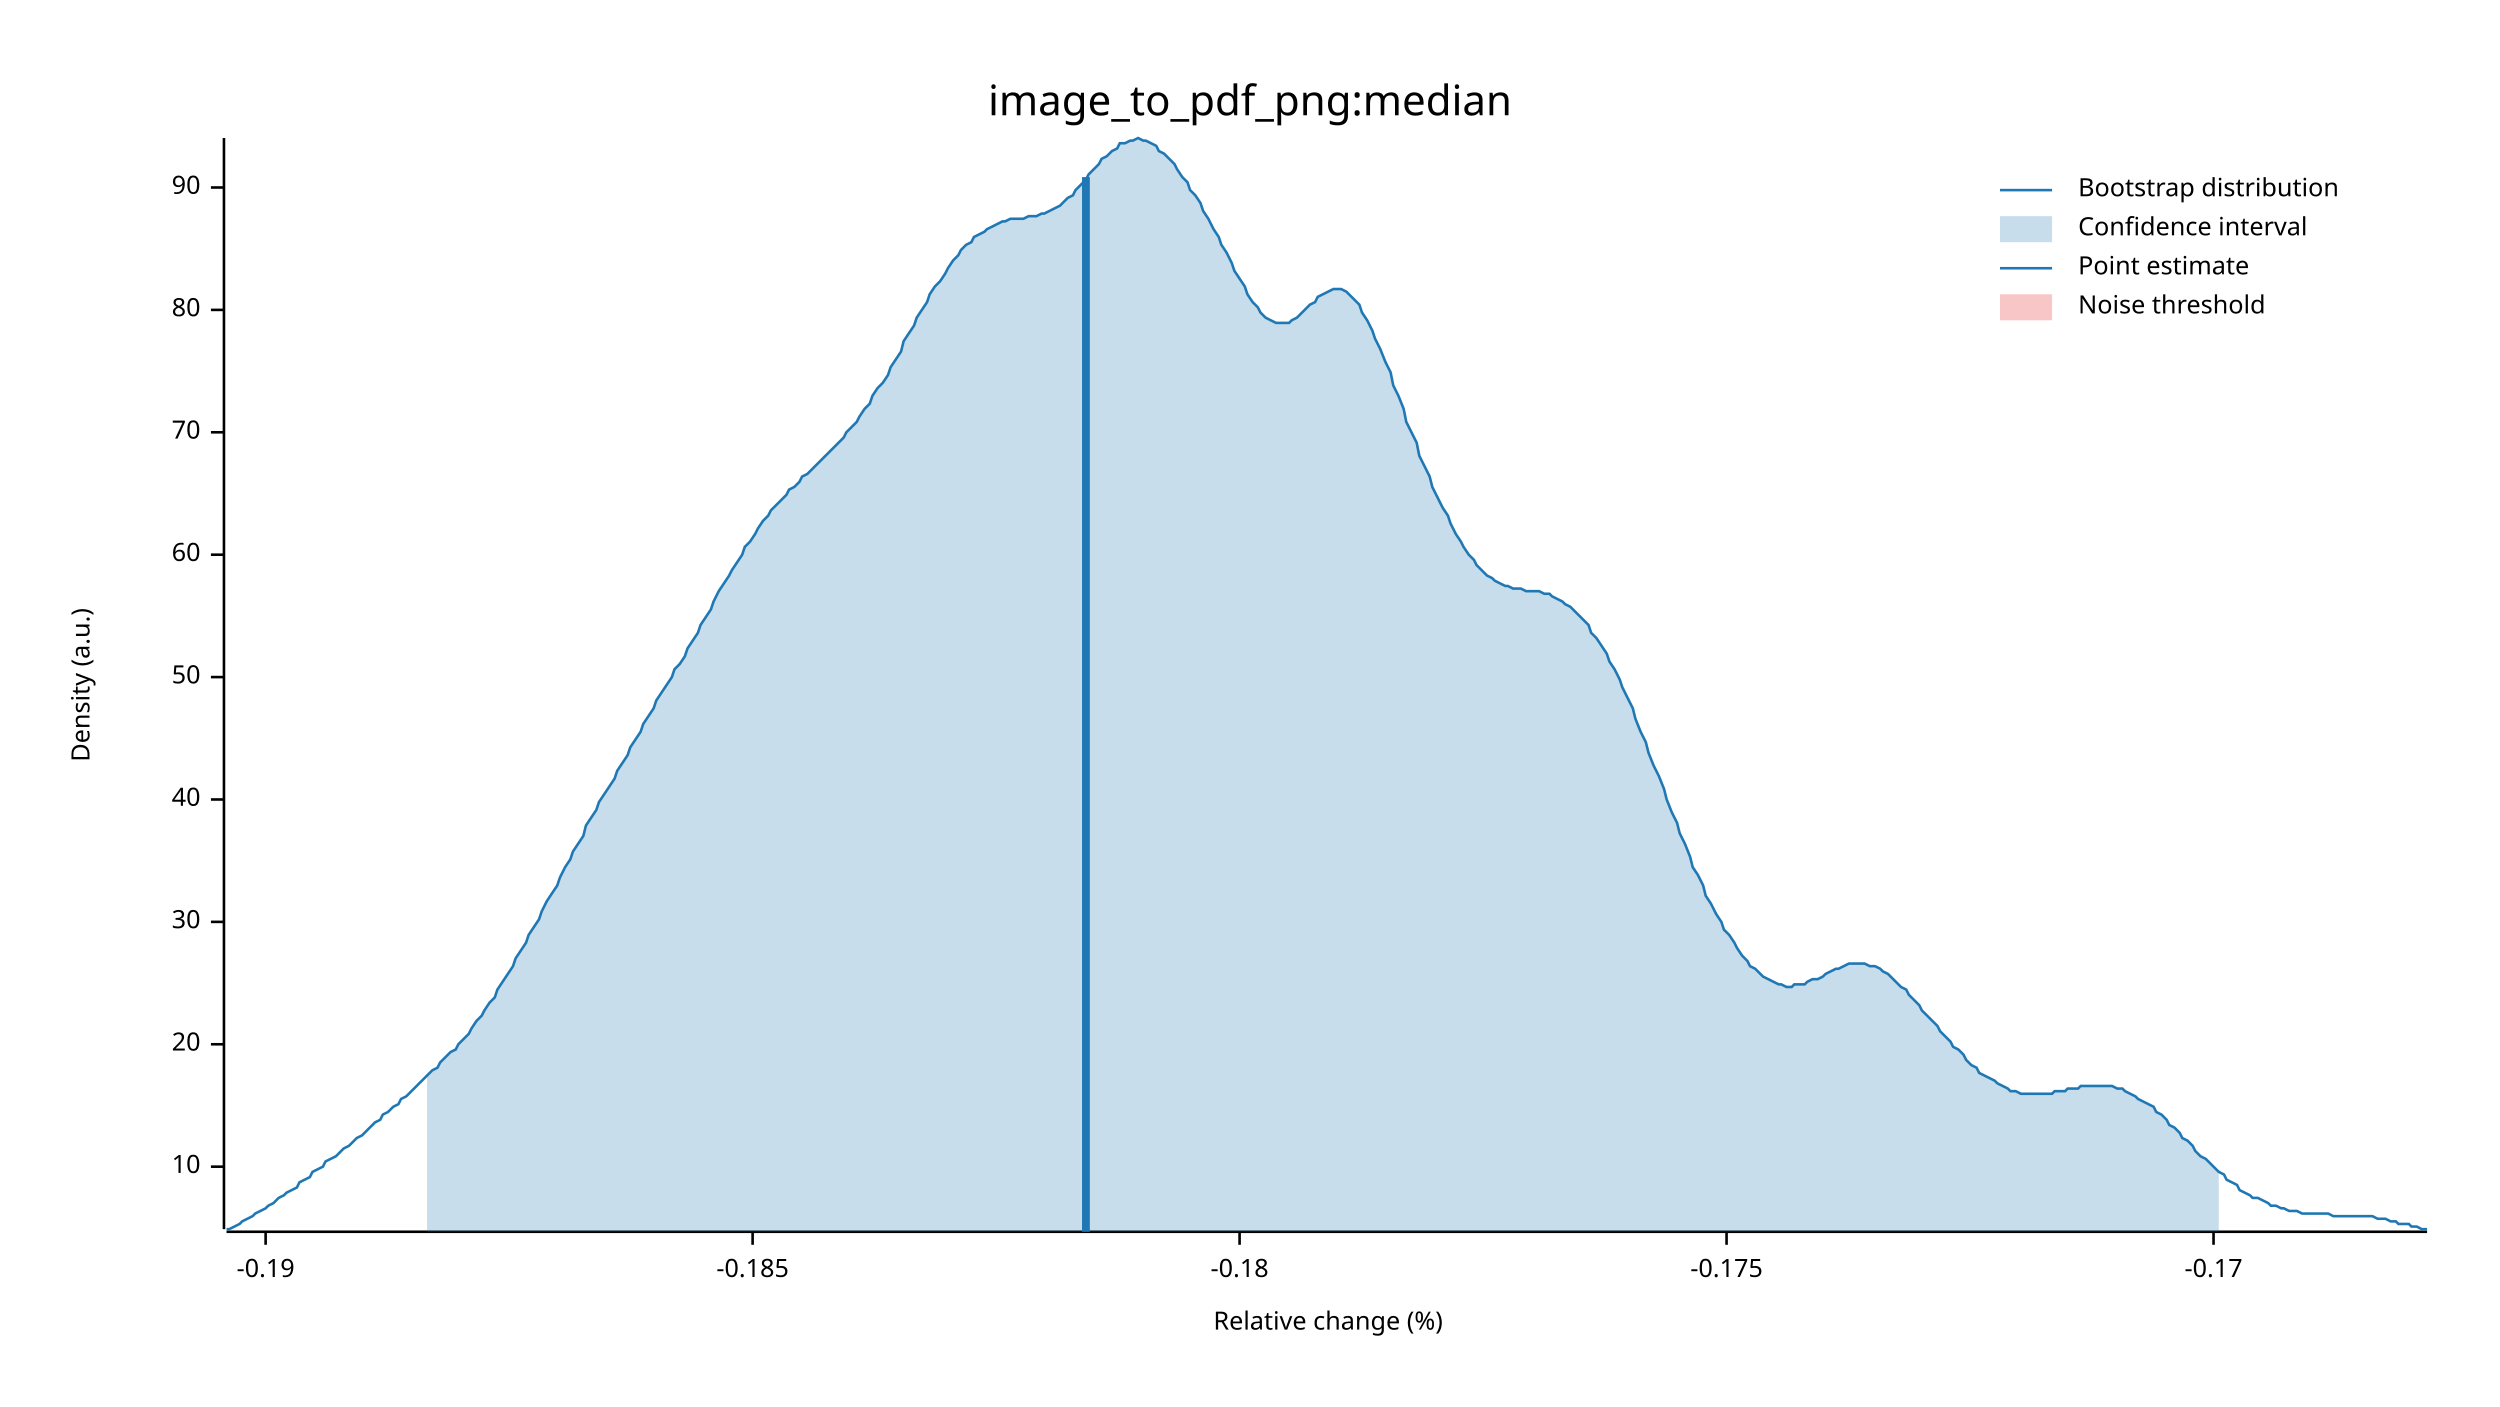
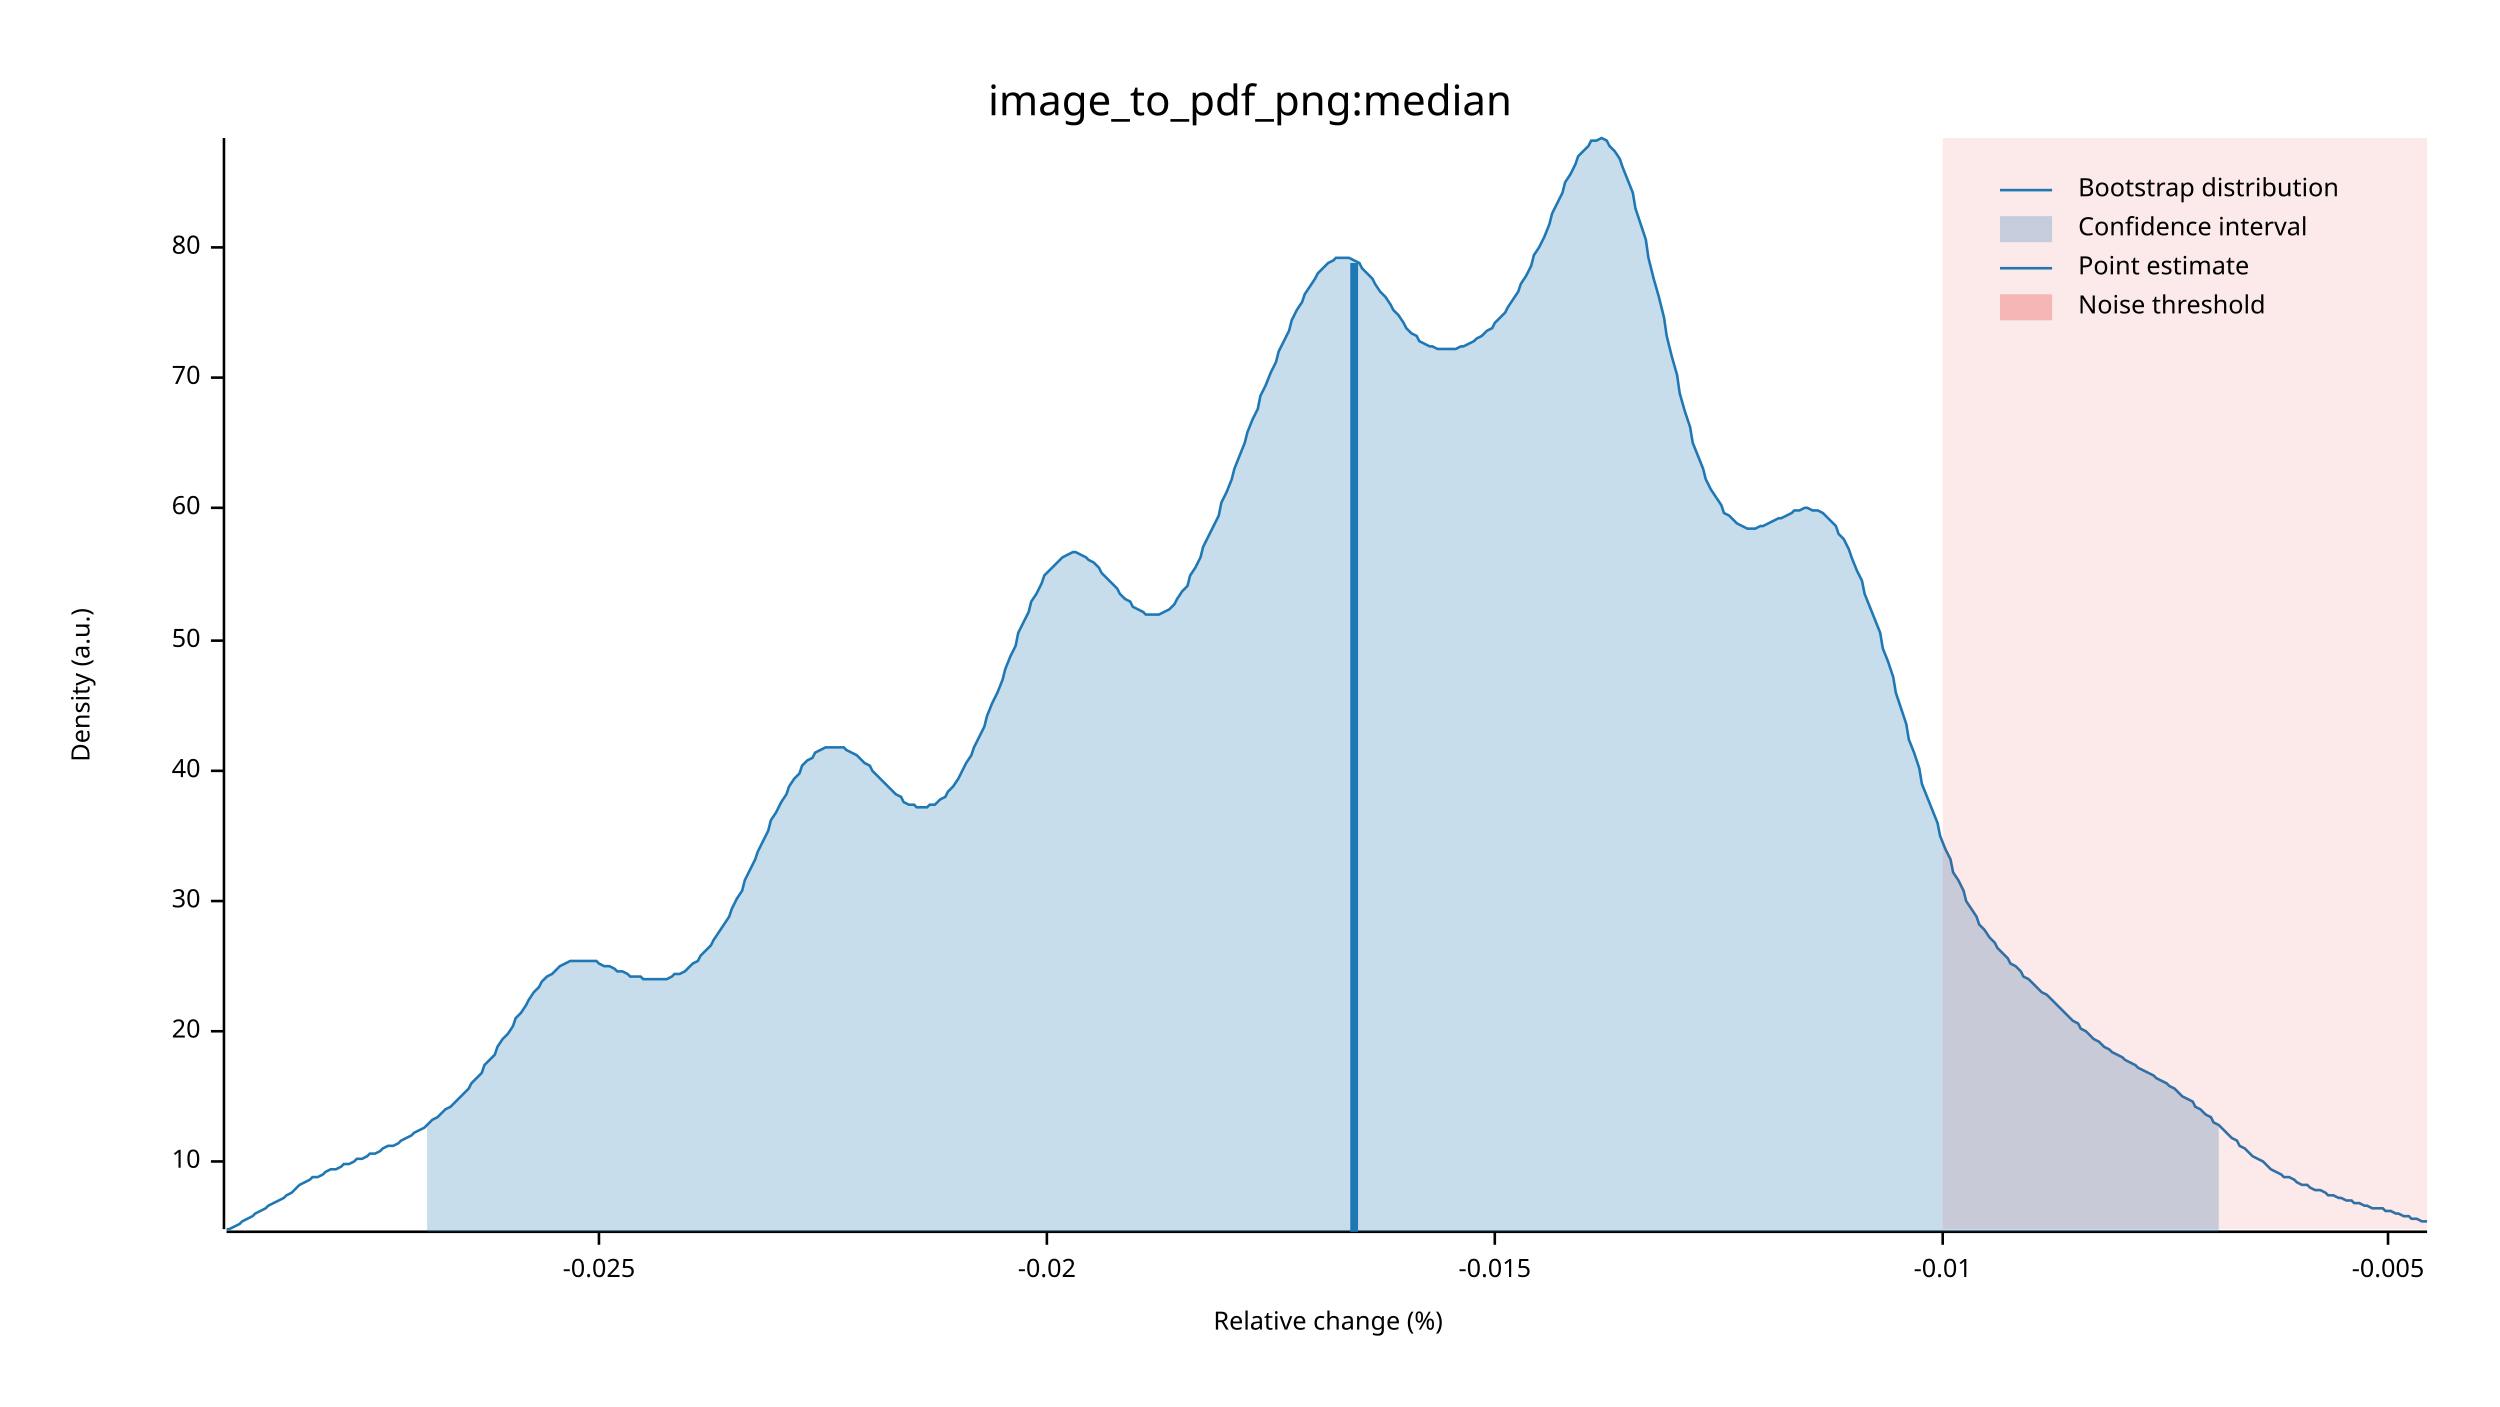
<svg xmlns="http://www.w3.org/2000/svg" width="960" height="540" viewBox="0 0 960 540">
  <text x="480" y="32" dy="0.76em" text-anchor="middle" font-family="sans-serif" font-size="16.129" opacity="1" fill="#000000">
image_to_pdf_png:median
</text>
  <text x="27" y="263" dy="0.76em" text-anchor="middle" font-family="sans-serif" font-size="9.677" opacity="1" fill="#000000" transform="rotate(270, 27, 263)">
Density (a.u.)
</text>
  <text x="510" y="513" dy="-0.5ex" text-anchor="middle" font-family="sans-serif" font-size="9.677" opacity="1" fill="#000000">
Relative change (%)
</text>
  <polyline fill="none" opacity="1" stroke="#000000" stroke-width="1" points="86,53 86,472 " />
-   <text x="77" y="448" dy="0.5ex" text-anchor="end" font-family="sans-serif" font-size="9.677" opacity="1" fill="#000000">
+   <text x="77" y="446" dy="0.5ex" text-anchor="end" font-family="sans-serif" font-size="9.677" opacity="1" fill="#000000">
10
</text>
-   <polyline fill="none" opacity="1" stroke="#000000" stroke-width="1" points="81,448 86,448 " />
-   <text x="77" y="401" dy="0.5ex" text-anchor="end" font-family="sans-serif" font-size="9.677" opacity="1" fill="#000000">
+   <polyline fill="none" opacity="1" stroke="#000000" stroke-width="1" points="81,446 86,446 " />
+   <text x="77" y="396" dy="0.5ex" text-anchor="end" font-family="sans-serif" font-size="9.677" opacity="1" fill="#000000">
20
</text>
-   <polyline fill="none" opacity="1" stroke="#000000" stroke-width="1" points="81,401 86,401 " />
-   <text x="77" y="354" dy="0.5ex" text-anchor="end" font-family="sans-serif" font-size="9.677" opacity="1" fill="#000000">
+   <polyline fill="none" opacity="1" stroke="#000000" stroke-width="1" points="81,396 86,396 " />
+   <text x="77" y="346" dy="0.5ex" text-anchor="end" font-family="sans-serif" font-size="9.677" opacity="1" fill="#000000">
30
</text>
-   <polyline fill="none" opacity="1" stroke="#000000" stroke-width="1" points="81,354 86,354 " />
-   <text x="77" y="307" dy="0.5ex" text-anchor="end" font-family="sans-serif" font-size="9.677" opacity="1" fill="#000000">
+   <polyline fill="none" opacity="1" stroke="#000000" stroke-width="1" points="81,346 86,346 " />
+   <text x="77" y="296" dy="0.5ex" text-anchor="end" font-family="sans-serif" font-size="9.677" opacity="1" fill="#000000">
40
</text>
-   <polyline fill="none" opacity="1" stroke="#000000" stroke-width="1" points="81,307 86,307 " />
-   <text x="77" y="260" dy="0.5ex" text-anchor="end" font-family="sans-serif" font-size="9.677" opacity="1" fill="#000000">
+   <polyline fill="none" opacity="1" stroke="#000000" stroke-width="1" points="81,296 86,296 " />
+   <text x="77" y="246" dy="0.5ex" text-anchor="end" font-family="sans-serif" font-size="9.677" opacity="1" fill="#000000">
50
</text>
-   <polyline fill="none" opacity="1" stroke="#000000" stroke-width="1" points="81,260 86,260 " />
-   <text x="77" y="213" dy="0.5ex" text-anchor="end" font-family="sans-serif" font-size="9.677" opacity="1" fill="#000000">
+   <polyline fill="none" opacity="1" stroke="#000000" stroke-width="1" points="81,246 86,246 " />
+   <text x="77" y="195" dy="0.5ex" text-anchor="end" font-family="sans-serif" font-size="9.677" opacity="1" fill="#000000">
60
</text>
-   <polyline fill="none" opacity="1" stroke="#000000" stroke-width="1" points="81,213 86,213 " />
-   <text x="77" y="166" dy="0.5ex" text-anchor="end" font-family="sans-serif" font-size="9.677" opacity="1" fill="#000000">
+   <polyline fill="none" opacity="1" stroke="#000000" stroke-width="1" points="81,195 86,195 " />
+   <text x="77" y="145" dy="0.5ex" text-anchor="end" font-family="sans-serif" font-size="9.677" opacity="1" fill="#000000">
70
</text>
-   <polyline fill="none" opacity="1" stroke="#000000" stroke-width="1" points="81,166 86,166 " />
-   <text x="77" y="119" dy="0.5ex" text-anchor="end" font-family="sans-serif" font-size="9.677" opacity="1" fill="#000000">
+   <polyline fill="none" opacity="1" stroke="#000000" stroke-width="1" points="81,145 86,145 " />
+   <text x="77" y="95" dy="0.5ex" text-anchor="end" font-family="sans-serif" font-size="9.677" opacity="1" fill="#000000">
80
</text>
-   <polyline fill="none" opacity="1" stroke="#000000" stroke-width="1" points="81,119 86,119 " />
-   <text x="77" y="72" dy="0.5ex" text-anchor="end" font-family="sans-serif" font-size="9.677" opacity="1" fill="#000000">
- 90
+   <polyline fill="none" opacity="1" stroke="#000000" stroke-width="1" points="81,95 86,95 " />
+   <polyline fill="none" opacity="1" stroke="#000000" stroke-width="1" points="87,473 932,473 " />
+   <text x="230" y="483" dy="0.76em" text-anchor="middle" font-family="sans-serif" font-size="9.677" opacity="1" fill="#000000">
+ -0.025
</text>
-   <polyline fill="none" opacity="1" stroke="#000000" stroke-width="1" points="81,72 86,72 " />
-   <polyline fill="none" opacity="1" stroke="#000000" stroke-width="1" points="87,473 932,473 " />
-   <text x="102" y="483" dy="0.76em" text-anchor="middle" font-family="sans-serif" font-size="9.677" opacity="1" fill="#000000">
- -0.19
+   <polyline fill="none" opacity="1" stroke="#000000" stroke-width="1" points="230,473 230,478 " />
+   <text x="402" y="483" dy="0.76em" text-anchor="middle" font-family="sans-serif" font-size="9.677" opacity="1" fill="#000000">
+ -0.02
</text>
-   <polyline fill="none" opacity="1" stroke="#000000" stroke-width="1" points="102,473 102,478 " />
-   <text x="289" y="483" dy="0.76em" text-anchor="middle" font-family="sans-serif" font-size="9.677" opacity="1" fill="#000000">
- -0.185
+   <polyline fill="none" opacity="1" stroke="#000000" stroke-width="1" points="402,473 402,478 " />
+   <text x="574" y="483" dy="0.76em" text-anchor="middle" font-family="sans-serif" font-size="9.677" opacity="1" fill="#000000">
+ -0.015
</text>
-   <polyline fill="none" opacity="1" stroke="#000000" stroke-width="1" points="289,473 289,478 " />
-   <text x="476" y="483" dy="0.76em" text-anchor="middle" font-family="sans-serif" font-size="9.677" opacity="1" fill="#000000">
- -0.18
+   <polyline fill="none" opacity="1" stroke="#000000" stroke-width="1" points="574,473 574,478 " />
+   <text x="746" y="483" dy="0.76em" text-anchor="middle" font-family="sans-serif" font-size="9.677" opacity="1" fill="#000000">
+ -0.01
</text>
-   <polyline fill="none" opacity="1" stroke="#000000" stroke-width="1" points="476,473 476,478 " />
-   <text x="663" y="483" dy="0.76em" text-anchor="middle" font-family="sans-serif" font-size="9.677" opacity="1" fill="#000000">
- -0.175
+   <polyline fill="none" opacity="1" stroke="#000000" stroke-width="1" points="746,473 746,478 " />
+   <text x="917" y="483" dy="0.76em" text-anchor="middle" font-family="sans-serif" font-size="9.677" opacity="1" fill="#000000">
+ -0.005
</text>
-   <polyline fill="none" opacity="1" stroke="#000000" stroke-width="1" points="663,473 663,478 " />
-   <text x="850" y="483" dy="0.76em" text-anchor="middle" font-family="sans-serif" font-size="9.677" opacity="1" fill="#000000">
- -0.17
- </text>
-   <polyline fill="none" opacity="1" stroke="#000000" stroke-width="1" points="850,473 850,478 " />
-   <polyline fill="none" opacity="1" stroke="#1F78B4" stroke-width="1" points="87,472 88,472 90,471 92,470 93,469 95,468 97,467 98,466 100,465 102,464 103,463 105,462 107,460 109,459 110,458 112,457 114,456 115,454 117,453 119,452 120,450 122,449 124,448 125,446 127,445 129,444 131,442 132,441 134,440 136,438 137,437 139,436 141,434 142,433 144,431 146,430 147,428 149,427 151,425 153,424 154,422 156,421 158,419 159,418 161,416 163,414 164,413 166,411 168,410 169,408 171,406 173,404 175,403 176,401 178,399 180,397 181,395 183,392 185,390 186,388 188,385 190,383 191,380 193,377 195,374 197,371 198,368 200,365 202,362 203,359 205,356 207,353 208,350 210,346 212,343 214,340 215,337 217,333 219,330 220,327 222,324 224,321 225,317 227,314 229,311 230,308 232,305 234,302 236,299 237,296 239,293 241,290 242,287 244,284 246,281 247,278 249,275 251,272 252,269 254,266 256,263 258,260 259,257 261,255 263,252 264,249 266,246 268,243 269,240 271,237 273,234 274,231 276,227 278,224 280,221 281,219 283,216 285,213 286,210 288,208 290,205 291,203 293,200 295,198 296,196 298,194 300,192 302,190 303,188 305,187 307,185 308,183 310,182 312,180 313,179 315,177 317,175 318,174 320,172 322,170 324,168 325,166 327,164 329,162 330,160 332,157 334,155 335,152 337,149 339,147 341,144 342,141 344,138 346,135 347,131 349,128 351,125 352,122 354,119 356,116 357,113 359,110 361,108 363,105 364,103 366,100 368,98 369,96 371,94 373,93 374,91 376,90 378,89 379,88 381,87 383,86 385,85 386,85 388,84 390,84 391,84 393,84 395,83 396,83 398,83 400,82 401,82 403,81 405,80 407,79 408,78 410,76 412,75 413,73 415,71 417,69 418,67 420,65 422,63 423,61 425,60 427,58 429,57 430,55 432,55 434,54 435,54 437,53 439,54 440,54 442,55 444,56 445,58 447,59 449,61 451,63 452,65 454,68 456,70 457,73 459,75 461,78 462,81 464,84 466,88 468,91 469,94 471,97 473,101 474,104 476,107 478,110 479,113 481,116 483,118 484,120 486,122 488,123 490,124 491,124 493,124 495,124 496,123 498,122 500,120 501,119 503,117 505,116 506,114 508,113 510,112 512,111 513,111 515,111 517,112 518,113 520,115 522,117 523,120 525,123 527,127 528,130 530,134 532,139 534,143 535,148 537,152 539,157 540,162 542,166 544,170 545,175 547,179 549,183 550,187 552,191 554,195 556,198 557,201 559,205 561,208 562,210 564,213 566,215 567,217 569,219 571,221 573,222 574,223 576,224 578,225 579,225 581,226 583,226 584,226 586,227 588,227 589,227 591,227 593,228 595,228 596,229 598,230 600,231 601,232 603,233 605,235 606,236 608,238 610,240 611,243 613,245 615,248 617,251 618,254 620,257 622,261 623,264 625,268 627,272 628,276 630,281 632,285 633,289 635,294 637,298 639,303 640,307 642,312 644,316 645,320 647,324 649,329 650,333 652,336 654,340 655,344 657,347 659,351 661,354 662,357 664,359 666,362 667,364 669,367 671,369 672,371 674,372 676,374 677,375 679,376 681,377 683,378 684,378 686,379 688,379 689,378 691,378 693,378 694,377 696,376 698,376 700,375 701,374 703,373 705,372 706,372 708,371 710,370 711,370 713,370 715,370 716,370 718,371 720,371 722,372 723,373 725,374 727,376 728,377 730,379 732,380 733,382 735,384 737,386 738,388 740,390 742,392 744,394 745,396 747,398 749,400 750,402 752,403 754,405 755,407 757,409 759,410 760,412 762,413 764,414 766,415 767,416 769,417 771,418 772,419 774,419 776,420 777,420 779,420 781,420 782,420 784,420 786,420 788,420 789,419 791,419 793,419 794,418 796,418 798,418 799,417 801,417 803,417 804,417 806,417 808,417 810,417 811,417 813,418 815,418 816,419 818,420 820,421 821,422 823,423 825,424 827,425 828,427 830,428 832,430 833,432 835,433 837,435 838,437 840,438 842,440 843,442 845,444 847,445 849,447 850,448 852,450 854,451 855,453 857,454 859,455 860,457 862,458 864,459 865,460 867,460 869,461 871,462 872,463 874,463 876,464 877,464 879,465 881,465 882,465 884,466 886,466 887,466 889,466 891,466 893,466 894,466 896,467 898,467 899,467 901,467 903,467 904,467 906,467 908,467 909,467 911,467 913,468 915,468 916,468 918,469 920,469 921,470 923,470 925,470 926,471 928,471 930,472 932,472 " />
-   <polygon opacity="0.25" fill="#1F78B4" points="164,413 166,411 168,410 169,408 171,406 173,404 175,403 176,401 178,399 180,397 181,395 183,392 185,390 186,388 188,385 190,383 191,380 193,377 195,374 197,371 198,368 200,365 202,362 203,359 205,356 207,353 208,350 210,346 212,343 214,340 215,337 217,333 219,330 220,327 222,324 224,321 225,317 227,314 229,311 230,308 232,305 234,302 236,299 237,296 239,293 241,290 242,287 244,284 246,281 247,278 249,275 251,272 252,269 254,266 256,263 258,260 259,257 261,255 263,252 264,249 266,246 268,243 269,240 271,237 273,234 274,231 276,227 278,224 280,221 281,219 283,216 285,213 286,210 288,208 290,205 291,203 293,200 295,198 296,196 298,194 300,192 302,190 303,188 305,187 307,185 308,183 310,182 312,180 313,179 315,177 317,175 318,174 320,172 322,170 324,168 325,166 327,164 329,162 330,160 332,157 334,155 335,152 337,149 339,147 341,144 342,141 344,138 346,135 347,131 349,128 351,125 352,122 354,119 356,116 357,113 359,110 361,108 363,105 364,103 366,100 368,98 369,96 371,94 373,93 374,91 376,90 378,89 379,88 381,87 383,86 385,85 386,85 388,84 390,84 391,84 393,84 395,83 396,83 398,83 400,82 401,82 403,81 405,80 407,79 408,78 410,76 412,75 413,73 415,71 417,69 418,67 420,65 422,63 423,61 425,60 427,58 429,57 430,55 432,55 434,54 435,54 437,53 439,54 440,54 442,55 444,56 445,58 447,59 449,61 451,63 452,65 454,68 456,70 457,73 459,75 461,78 462,81 464,84 466,88 468,91 469,94 471,97 473,101 474,104 476,107 478,110 479,113 481,116 483,118 484,120 486,122 488,123 490,124 491,124 493,124 495,124 496,123 498,122 500,120 501,119 503,117 505,116 506,114 508,113 510,112 512,111 513,111 515,111 517,112 518,113 520,115 522,117 523,120 525,123 527,127 528,130 530,134 532,139 534,143 535,148 537,152 539,157 540,162 542,166 544,170 545,175 547,179 549,183 550,187 552,191 554,195 556,198 557,201 559,205 561,208 562,210 564,213 566,215 567,217 569,219 571,221 573,222 574,223 576,224 578,225 579,225 581,226 583,226 584,226 586,227 588,227 589,227 591,227 593,228 595,228 596,229 598,230 600,231 601,232 603,233 605,235 606,236 608,238 610,240 611,243 613,245 615,248 617,251 618,254 620,257 622,261 623,264 625,268 627,272 628,276 630,281 632,285 633,289 635,294 637,298 639,303 640,307 642,312 644,316 645,320 647,324 649,329 650,333 652,336 654,340 655,344 657,347 659,351 661,354 662,357 664,359 666,362 667,364 669,367 671,369 672,371 674,372 676,374 677,375 679,376 681,377 683,378 684,378 686,379 688,379 689,378 691,378 693,378 694,377 696,376 698,376 700,375 701,374 703,373 705,372 706,372 708,371 710,370 711,370 713,370 715,370 716,370 718,371 720,371 722,372 723,373 725,374 727,376 728,377 730,379 732,380 733,382 735,384 737,386 738,388 740,390 742,392 744,394 745,396 747,398 749,400 750,402 752,403 754,405 755,407 757,409 759,410 760,412 762,413 764,414 766,415 767,416 769,417 771,418 772,419 774,419 776,420 777,420 779,420 781,420 782,420 784,420 786,420 788,420 789,419 791,419 793,419 794,418 796,418 798,418 799,417 801,417 803,417 804,417 806,417 808,417 810,417 811,417 813,418 815,418 816,419 818,420 820,421 821,422 823,423 825,424 827,425 828,427 830,428 832,430 833,432 835,433 837,435 838,437 840,438 842,440 843,442 845,444 847,445 849,447 850,448 852,450 852,473 164,473 " />
-   <polyline fill="none" opacity="1" stroke="#1F78B4" stroke-width="3" points="417,473 417,68 " />
-   <rect x="509" y="53" width="0" height="419" opacity="0.1" fill="#E31A1C" stroke="none" />
+   <polyline fill="none" opacity="1" stroke="#000000" stroke-width="1" points="917,473 917,478 " />
+   <polyline fill="none" opacity="1" stroke="#1F78B4" stroke-width="1" points="87,472 88,472 90,471 92,470 93,469 95,468 97,467 98,466 100,465 102,464 103,463 105,462 107,461 109,460 110,459 112,458 114,456 115,455 117,454 119,453 120,452 122,452 124,451 125,450 127,449 129,449 131,448 132,447 134,447 136,446 137,445 139,445 141,444 142,443 144,443 146,442 147,441 149,440 151,440 153,439 154,438 156,437 158,436 159,435 161,434 163,433 164,432 166,430 168,429 169,428 171,426 173,425 175,423 176,422 178,420 180,418 181,416 183,414 185,412 186,409 188,407 190,405 191,402 193,399 195,397 197,394 198,391 200,389 202,386 203,384 205,381 207,379 208,377 210,375 212,374 214,372 215,371 217,370 219,369 220,369 222,369 224,369 225,369 227,369 229,369 230,370 232,371 234,371 236,372 237,373 239,373 241,374 242,375 244,375 246,375 247,376 249,376 251,376 252,376 254,376 256,376 258,375 259,374 261,374 263,373 264,372 266,370 268,369 269,367 271,365 273,363 274,361 276,358 278,355 280,352 281,349 283,345 285,342 286,338 288,334 290,330 291,327 293,323 295,319 296,315 298,312 300,308 302,305 303,302 305,299 307,297 308,294 310,292 312,291 313,289 315,288 317,287 318,287 320,287 322,287 324,287 325,288 327,289 329,290 330,291 332,293 334,294 335,296 337,298 339,300 341,302 342,303 344,305 346,306 347,308 349,309 351,309 352,310 354,310 356,310 357,309 359,309 361,307 363,306 364,304 366,302 368,299 369,297 371,293 373,290 374,287 376,283 378,279 379,275 381,270 383,266 385,261 386,257 388,252 390,248 391,243 393,239 395,235 396,231 398,228 400,224 401,221 403,219 405,217 407,215 408,214 410,213 412,212 413,212 415,213 417,214 418,215 420,216 422,218 423,220 425,222 427,224 429,226 430,228 432,230 434,231 435,233 437,234 439,235 440,236 442,236 444,236 445,236 447,235 449,234 451,232 452,230 454,227 456,225 457,221 459,218 461,214 462,210 464,206 466,202 468,198 469,193 471,189 473,184 474,180 476,175 478,170 479,166 481,161 483,157 484,152 486,148 488,143 490,139 491,135 493,131 495,127 496,123 498,119 500,116 501,113 503,110 505,107 506,105 508,103 510,101 512,100 513,99 515,99 517,99 518,99 520,100 522,101 523,103 525,105 527,107 528,109 530,112 532,114 534,117 535,119 537,121 539,124 540,126 542,128 544,129 545,131 547,132 549,133 550,133 552,134 554,134 556,134 557,134 559,134 561,133 562,133 564,132 566,131 567,130 569,129 571,127 573,126 574,124 576,122 578,120 579,118 581,115 583,112 584,109 586,106 588,102 589,98 591,95 593,91 595,86 596,82 598,78 600,74 601,70 603,67 605,63 606,60 608,58 610,56 611,54 613,54 615,53 617,54 618,56 620,58 622,61 623,64 625,69 627,74 628,80 630,86 632,92 633,99 635,107 637,114 639,122 640,129 642,137 644,144 645,151 647,158 649,164 650,170 652,175 654,180 655,184 657,188 659,191 661,194 662,197 664,198 666,200 667,201 669,202 671,203 672,203 674,203 676,202 677,202 679,201 681,200 683,199 684,199 686,198 688,197 689,196 691,196 693,195 694,195 696,196 698,196 700,197 701,198 703,200 705,202 706,205 708,207 710,211 711,214 713,219 715,223 716,228 718,233 720,238 722,243 723,249 725,254 727,260 728,266 730,272 732,278 733,284 735,289 737,295 738,301 740,306 742,311 744,316 745,321 747,326 749,330 750,335 752,338 754,342 755,346 757,349 759,352 760,355 762,357 764,360 766,362 767,364 769,366 771,368 772,370 774,371 776,373 777,375 779,376 781,378 782,379 784,381 786,382 788,384 789,385 791,387 793,389 794,390 796,392 798,393 799,395 801,396 803,398 804,399 806,400 808,402 810,403 811,404 813,405 815,406 816,407 818,408 820,409 821,410 823,411 825,412 827,413 828,414 830,415 832,416 833,417 835,418 837,420 838,421 840,422 842,423 843,425 845,426 847,428 849,429 850,431 852,432 854,434 855,435 857,437 859,438 860,440 862,441 864,443 865,444 867,445 869,446 871,448 872,449 874,450 876,451 877,452 879,452 881,453 882,454 884,455 886,455 887,456 889,457 891,457 893,458 894,459 896,459 898,460 899,460 901,461 903,461 904,462 906,462 908,463 909,463 911,464 913,464 915,464 916,465 918,465 920,466 921,466 923,467 925,467 926,468 928,468 930,469 932,469 " />
+   <polygon opacity="0.25" fill="#1F78B4" points="164,432 166,430 168,429 169,428 171,426 173,425 175,423 176,422 178,420 180,418 181,416 183,414 185,412 186,409 188,407 190,405 191,402 193,399 195,397 197,394 198,391 200,389 202,386 203,384 205,381 207,379 208,377 210,375 212,374 214,372 215,371 217,370 219,369 220,369 222,369 224,369 225,369 227,369 229,369 230,370 232,371 234,371 236,372 237,373 239,373 241,374 242,375 244,375 246,375 247,376 249,376 251,376 252,376 254,376 256,376 258,375 259,374 261,374 263,373 264,372 266,370 268,369 269,367 271,365 273,363 274,361 276,358 278,355 280,352 281,349 283,345 285,342 286,338 288,334 290,330 291,327 293,323 295,319 296,315 298,312 300,308 302,305 303,302 305,299 307,297 308,294 310,292 312,291 313,289 315,288 317,287 318,287 320,287 322,287 324,287 325,288 327,289 329,290 330,291 332,293 334,294 335,296 337,298 339,300 341,302 342,303 344,305 346,306 347,308 349,309 351,309 352,310 354,310 356,310 357,309 359,309 361,307 363,306 364,304 366,302 368,299 369,297 371,293 373,290 374,287 376,283 378,279 379,275 381,270 383,266 385,261 386,257 388,252 390,248 391,243 393,239 395,235 396,231 398,228 400,224 401,221 403,219 405,217 407,215 408,214 410,213 412,212 413,212 415,213 417,214 418,215 420,216 422,218 423,220 425,222 427,224 429,226 430,228 432,230 434,231 435,233 437,234 439,235 440,236 442,236 444,236 445,236 447,235 449,234 451,232 452,230 454,227 456,225 457,221 459,218 461,214 462,210 464,206 466,202 468,198 469,193 471,189 473,184 474,180 476,175 478,170 479,166 481,161 483,157 484,152 486,148 488,143 490,139 491,135 493,131 495,127 496,123 498,119 500,116 501,113 503,110 505,107 506,105 508,103 510,101 512,100 513,99 515,99 517,99 518,99 520,100 522,101 523,103 525,105 527,107 528,109 530,112 532,114 534,117 535,119 537,121 539,124 540,126 542,128 544,129 545,131 547,132 549,133 550,133 552,134 554,134 556,134 557,134 559,134 561,133 562,133 564,132 566,131 567,130 569,129 571,127 573,126 574,124 576,122 578,120 579,118 581,115 583,112 584,109 586,106 588,102 589,98 591,95 593,91 595,86 596,82 598,78 600,74 601,70 603,67 605,63 606,60 608,58 610,56 611,54 613,54 615,53 617,54 618,56 620,58 622,61 623,64 625,69 627,74 628,80 630,86 632,92 633,99 635,107 637,114 639,122 640,129 642,137 644,144 645,151 647,158 649,164 650,170 652,175 654,180 655,184 657,188 659,191 661,194 662,197 664,198 666,200 667,201 669,202 671,203 672,203 674,203 676,202 677,202 679,201 681,200 683,199 684,199 686,198 688,197 689,196 691,196 693,195 694,195 696,196 698,196 700,197 701,198 703,200 705,202 706,205 708,207 710,211 711,214 713,219 715,223 716,228 718,233 720,238 722,243 723,249 725,254 727,260 728,266 730,272 732,278 733,284 735,289 737,295 738,301 740,306 742,311 744,316 745,321 747,326 749,330 750,335 752,338 754,342 755,346 757,349 759,352 760,355 762,357 764,360 766,362 767,364 769,366 771,368 772,370 774,371 776,373 777,375 779,376 781,378 782,379 784,381 786,382 788,384 789,385 791,387 793,389 794,390 796,392 798,393 799,395 801,396 803,398 804,399 806,400 808,402 810,403 811,404 813,405 815,406 816,407 818,408 820,409 821,410 823,411 825,412 827,413 828,414 830,415 832,416 833,417 835,418 837,420 838,421 840,422 842,423 843,425 845,426 847,428 849,429 850,431 852,432 852,473 164,473 " />
+   <polyline fill="none" opacity="1" stroke="#1F78B4" stroke-width="3" points="520,473 520,101 " />
+   <rect x="746" y="53" width="186" height="419" opacity="0.1" fill="#E31A1C" stroke="none" />
  <text x="798" y="68" dy="0.76em" text-anchor="start" font-family="sans-serif" font-size="9.677" opacity="1" fill="#000000">
Bootstrap distribution
</text>
  <text x="798" y="83" dy="0.76em" text-anchor="start" font-family="sans-serif" font-size="9.677" opacity="1" fill="#000000">
Confidence interval
</text>
  <text x="798" y="98" dy="0.76em" text-anchor="start" font-family="sans-serif" font-size="9.677" opacity="1" fill="#000000">
Point estimate
</text>
  <text x="798" y="113" dy="0.76em" text-anchor="start" font-family="sans-serif" font-size="9.677" opacity="1" fill="#000000">
Noise threshold
</text>
  <polyline fill="none" opacity="1" stroke="#1F78B4" stroke-width="1" points="768,73 788,73 " />
  <rect x="768" y="83" width="20" height="10" opacity="0.25" fill="#1F78B4" stroke="none" />
  <polyline fill="none" opacity="1" stroke="#1F78B4" stroke-width="1" points="768,103 788,103 " />
  <rect x="768" y="113" width="20" height="10" opacity="0.25" fill="#E31A1C" stroke="none" />
</svg>
